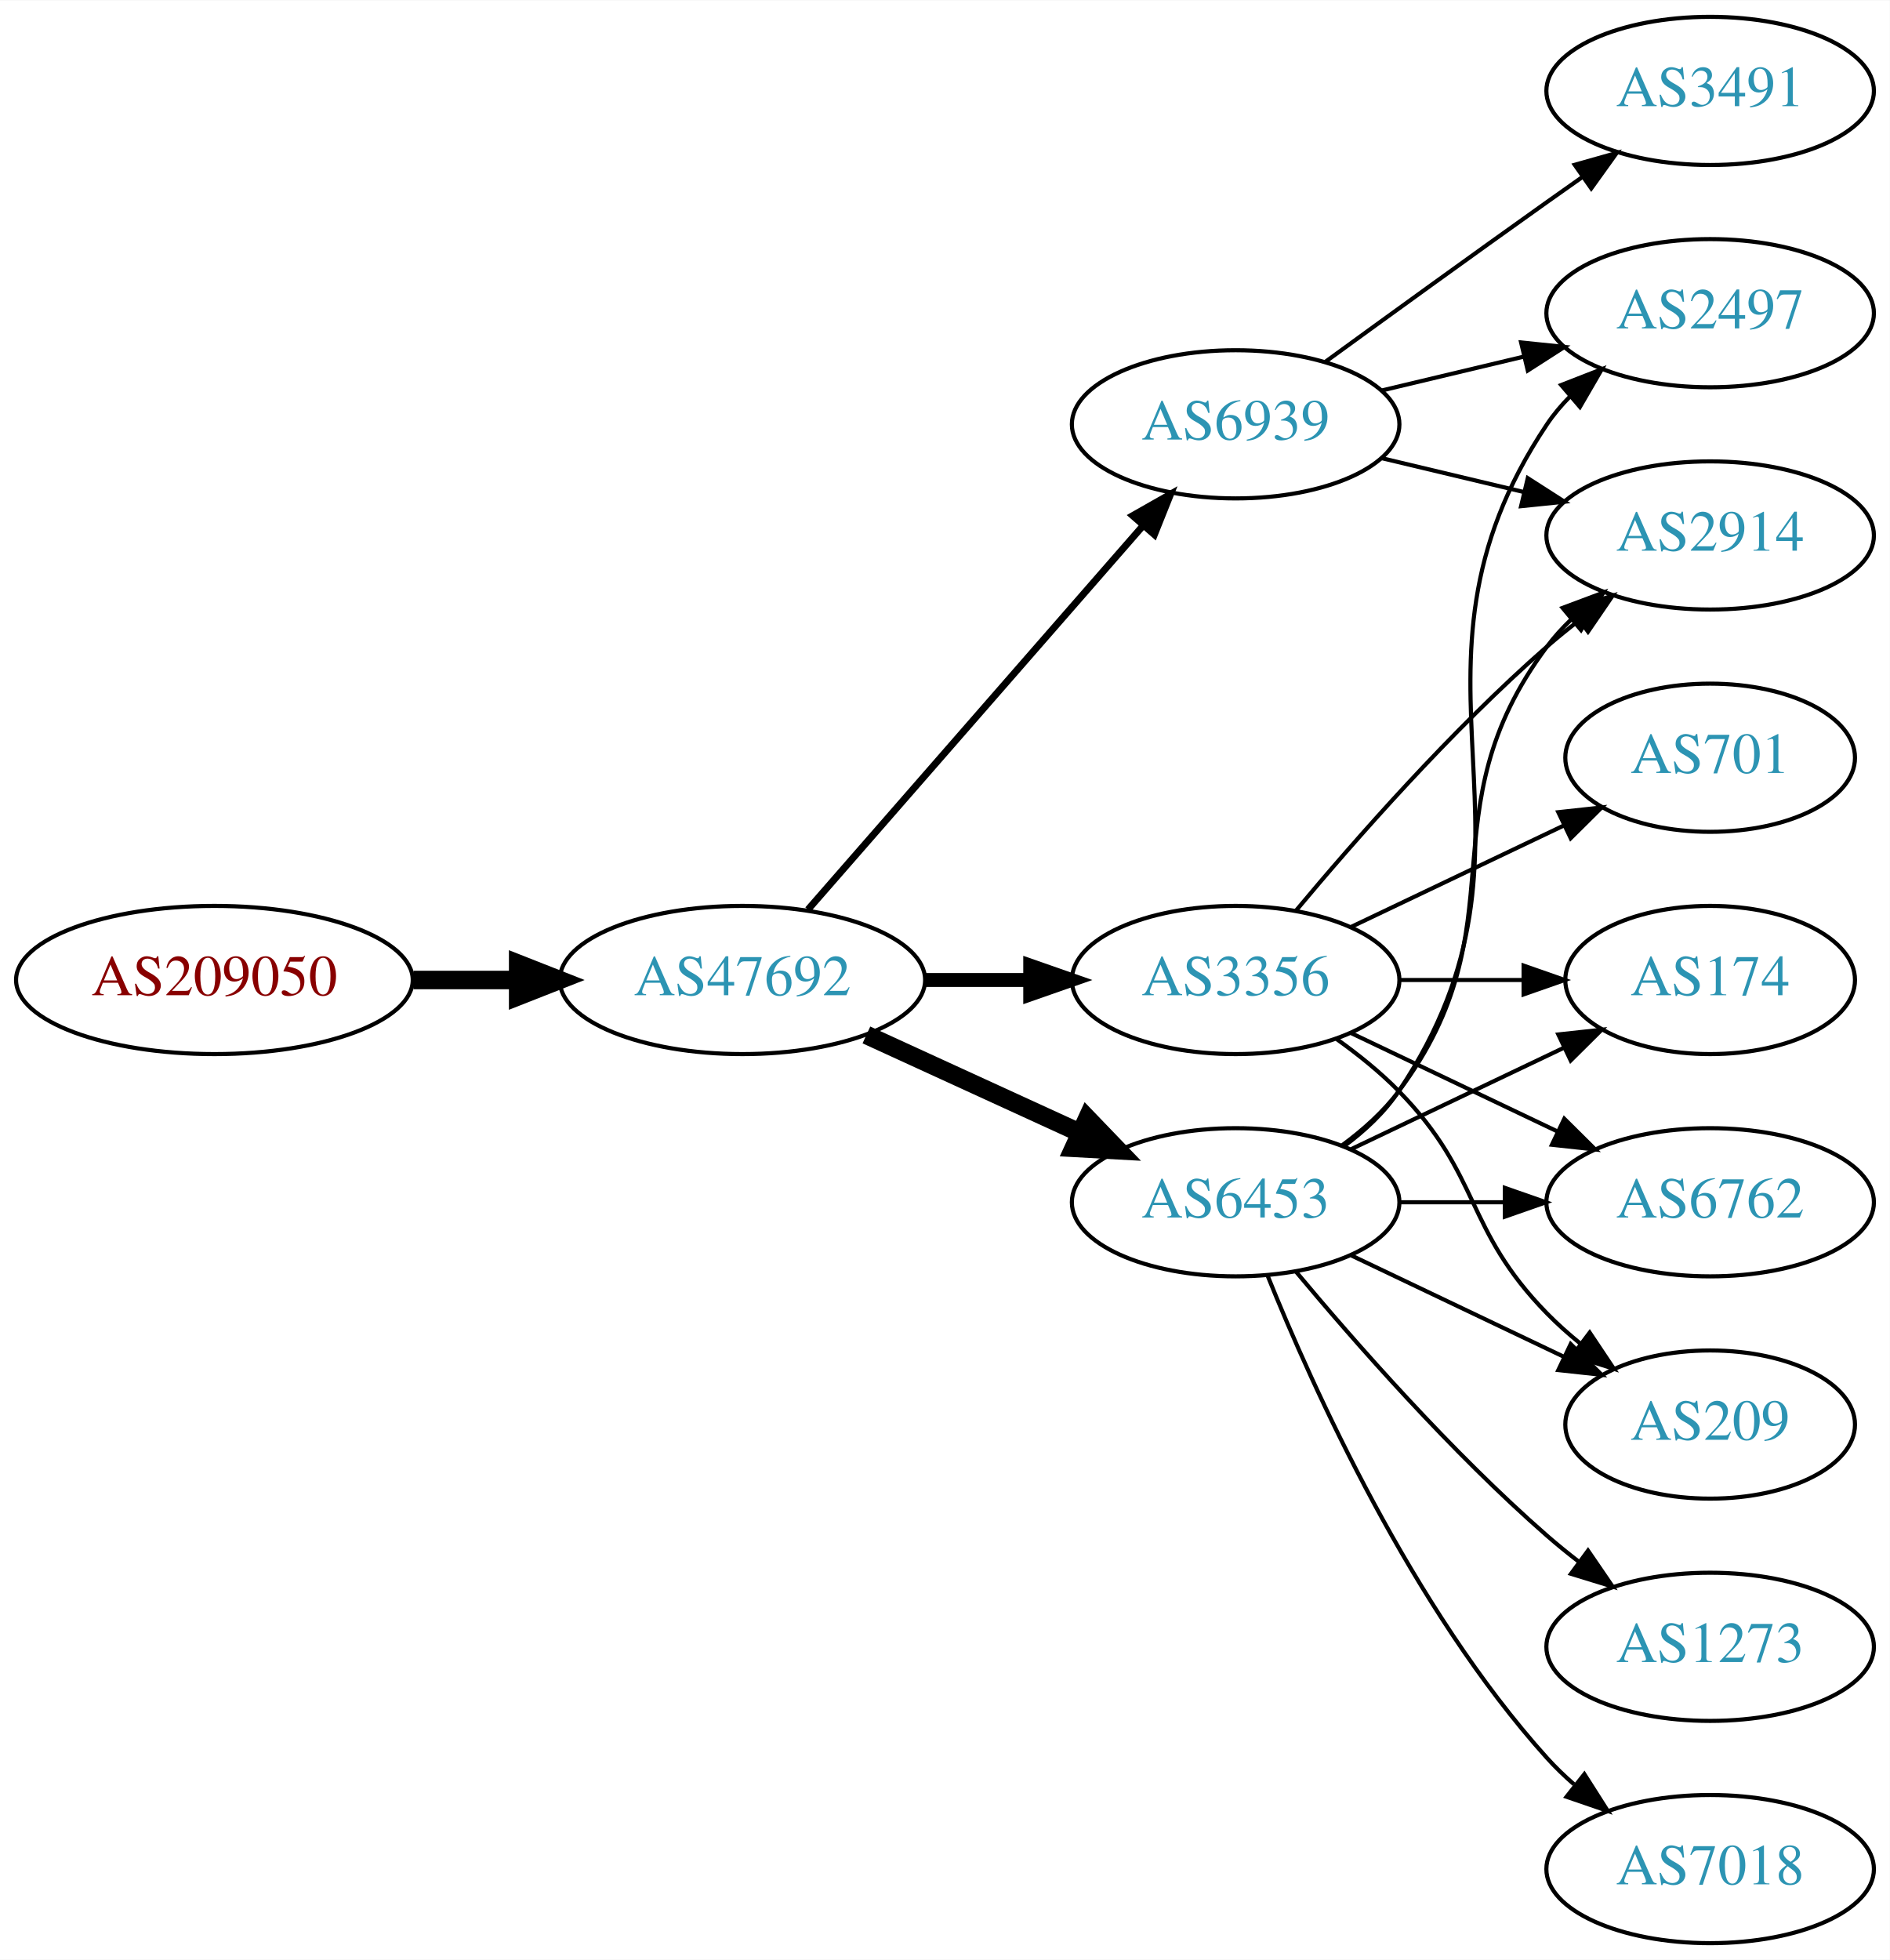
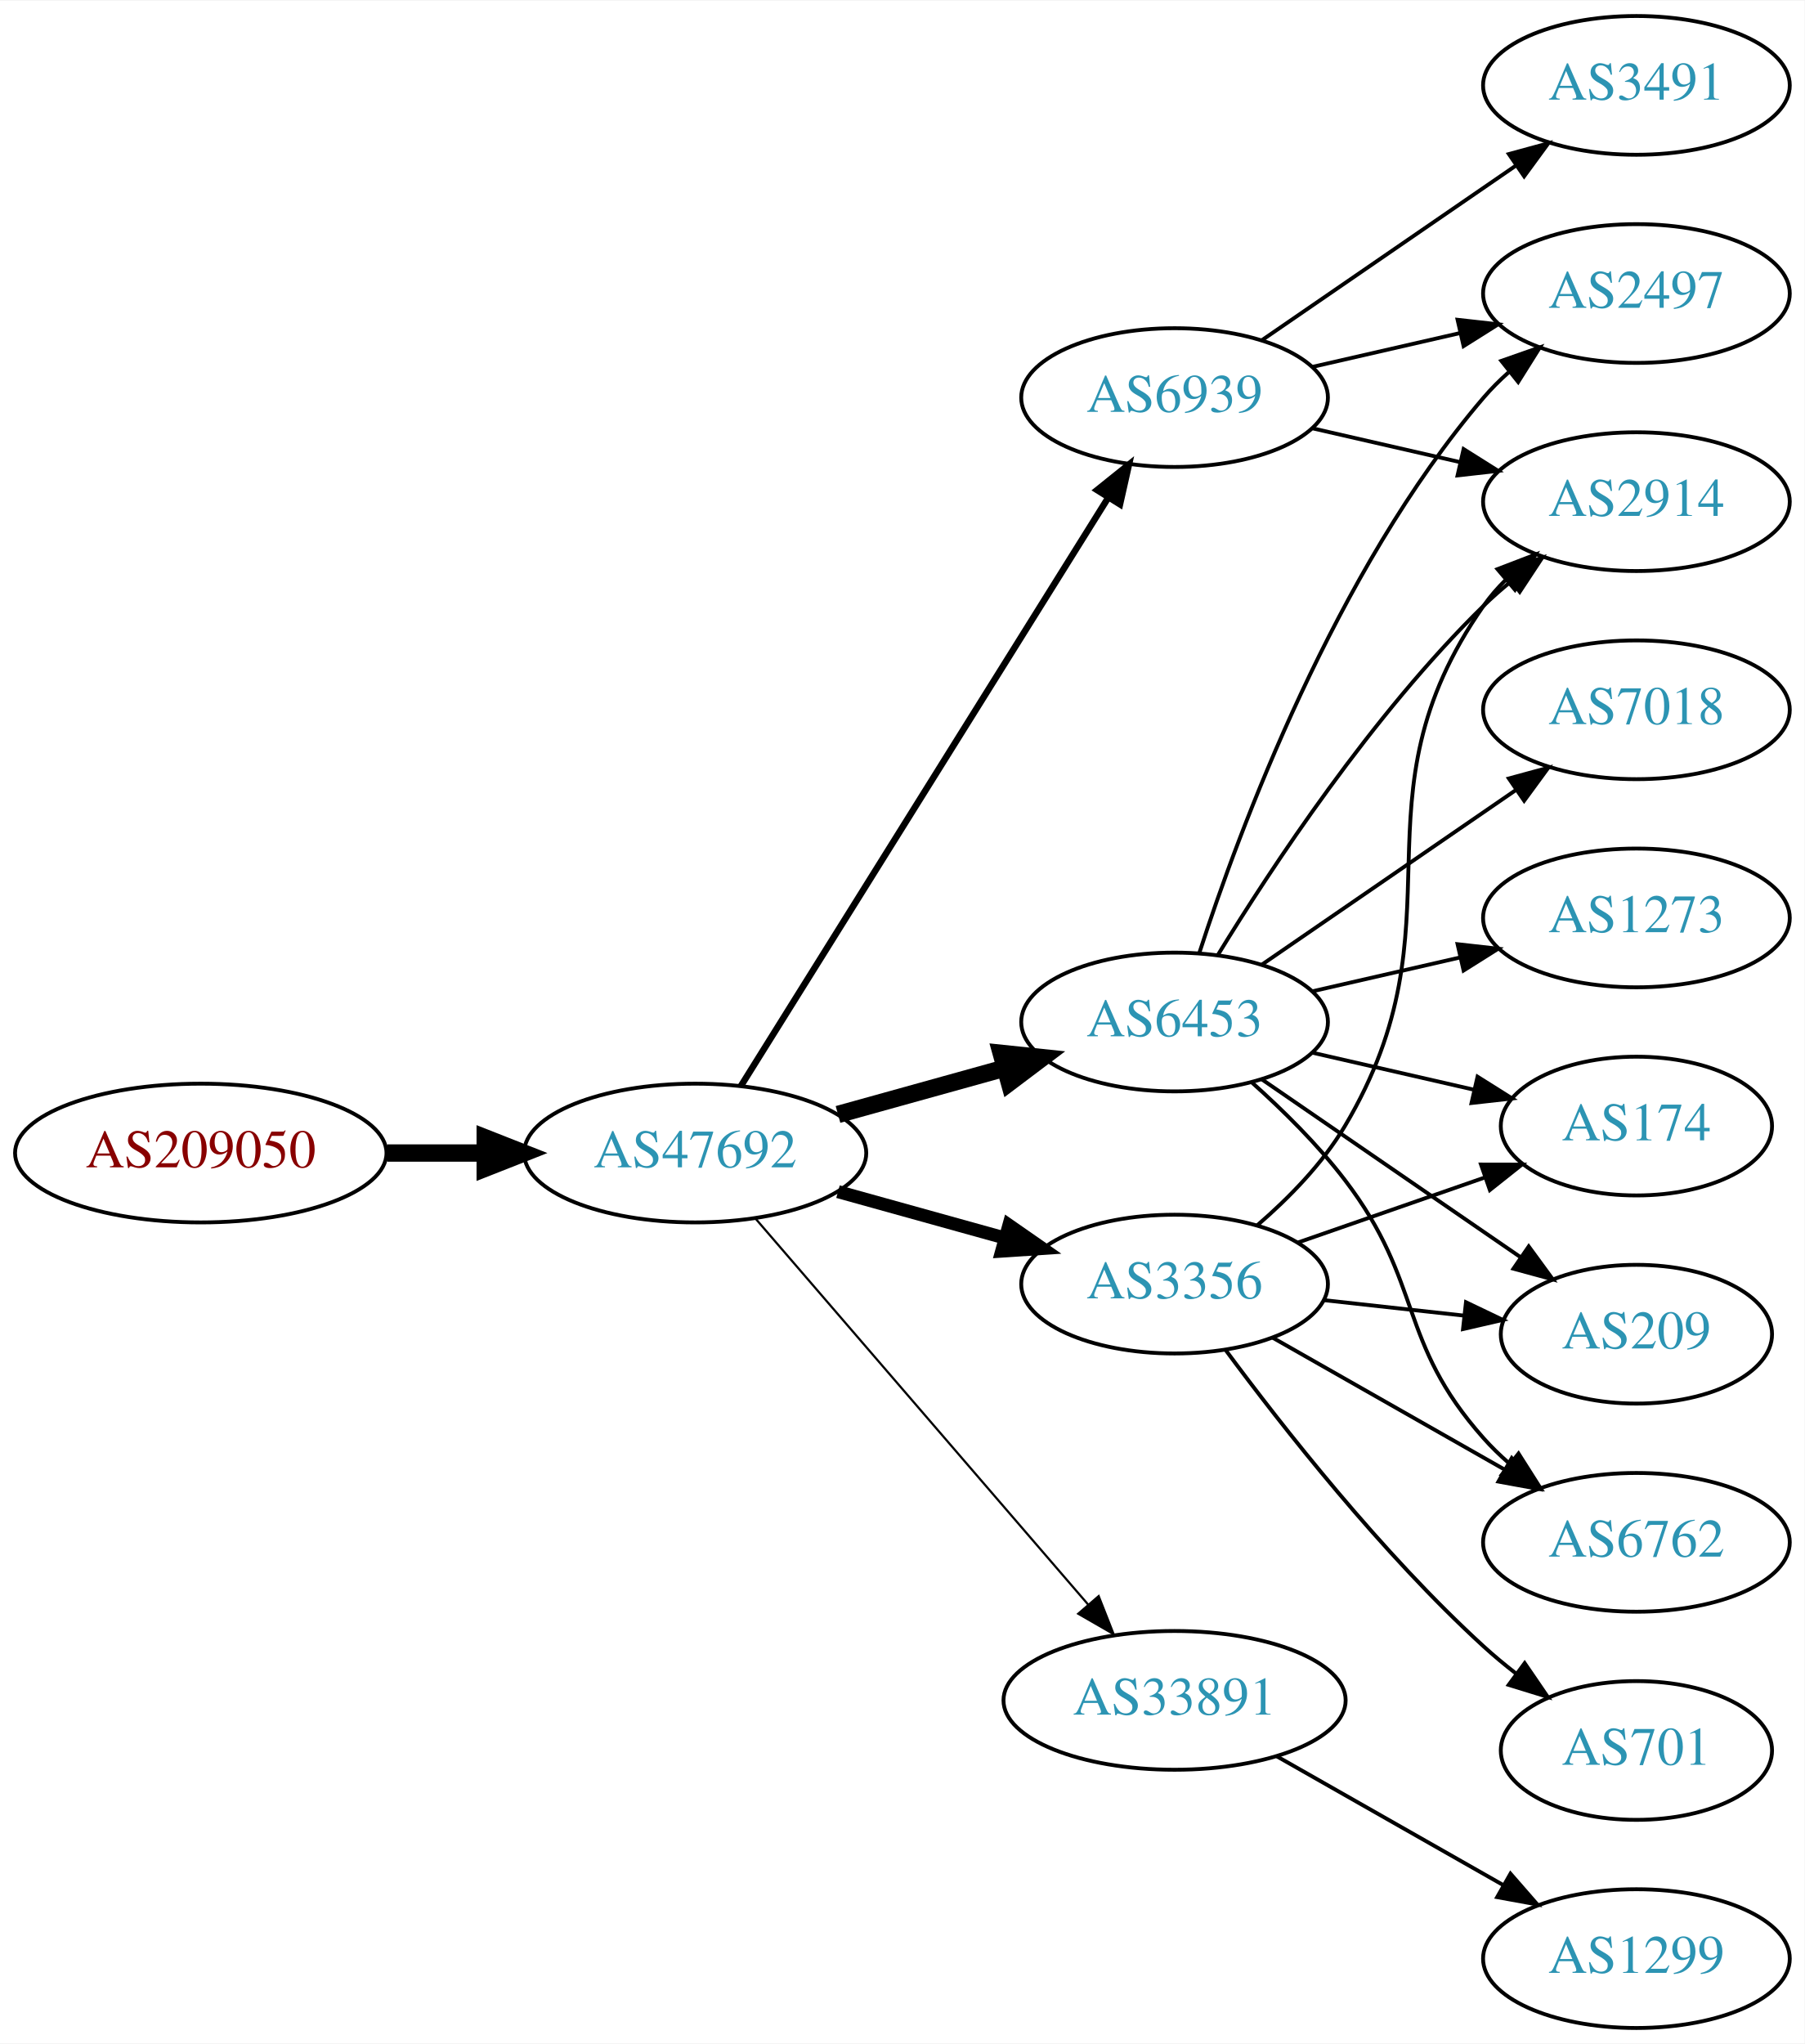
- <svg xmlns="http://www.w3.org/2000/svg" xmlns:xlink="http://www.w3.org/1999/xlink" width="459pt" height="476pt" viewBox="0.00 0.00 459.17 476.00">
-   <g id="graph0" class="graph" transform="scale(1 1) rotate(0) translate(4 472)">
-     <polygon fill="white" stroke="none" points="-4,4 -4,-472 455.17,-472 455.17,4 -4,4" />
+ <svg xmlns="http://www.w3.org/2000/svg" xmlns:xlink="http://www.w3.org/1999/xlink" width="468pt" height="530pt" viewBox="0.00 0.00 468.27 530.00">
+   <g id="graph0" class="graph" transform="scale(1 1) rotate(0) translate(4 526)">
+     <polygon fill="white" stroke="none" points="-4,4 -4,-526 464.269,-526 464.269,4 -4,4" />
    <g id="node1" class="node">
      <g id="a_node1">
        <a xlink:href="/asn/209050" xlink:title="AS209050 ~ Digimagical GmbH [AT]">
-           <ellipse fill="#ffffff" stroke="black" cx="48.096" cy="-234" rx="48.192" ry="18" />
-           <text text-anchor="middle" x="48.096" y="-230.3" font-family="Times,serif" font-size="14.00" fill="#880000">AS209050</text>
+           <ellipse fill="#ffffff" stroke="black" cx="48.096" cy="-227" rx="48.192" ry="18" />
+           <text text-anchor="middle" x="48.096" y="-223.3" font-family="Times,serif" font-size="14.00" fill="#880000">AS209050</text>
        </a>
      </g>
    </g>
    <g id="node2" class="node">
      <g id="a_node2">
        <a xlink:href="/asn/47692" xlink:title="AS47692 ~ Nessus GmbH [AT]">
-           <ellipse fill="#ffffff" stroke="black" cx="176.388" cy="-234" rx="44.393" ry="18" />
-           <text text-anchor="middle" x="176.388" y="-230.3" font-family="Times,serif" font-size="14.00" fill="#2c94b3">AS47692</text>
+           <ellipse fill="#ffffff" stroke="black" cx="176.388" cy="-227" rx="44.393" ry="18" />
+           <text text-anchor="middle" x="176.388" y="-223.3" font-family="Times,serif" font-size="14.00" fill="#2c94b3">AS47692</text>
        </a>
      </g>
    </g>
    <g id="edge1" class="edge">
-       <path fill="none" stroke="black" stroke-width="4.5" d="M96.481,-234C104.742,-234 113.386,-234 121.799,-234" />
-       <polygon fill="black" stroke="black" stroke-width="4.5" points="121.904,-237.938 131.904,-234 121.904,-230.063 121.904,-237.938" />
+       <path fill="none" stroke="black" stroke-width="4.5" d="M96.481,-227C104.742,-227 113.386,-227 121.799,-227" />
+       <polygon fill="black" stroke="black" stroke-width="4.5" points="121.904,-230.938 131.904,-227 121.904,-223.063 121.904,-230.938" />
    </g>
    <g id="node3" class="node">
      <g id="a_node3">
-         <a xlink:href="/asn/6453" xlink:title="AS6453 ~ TATA COMMUNICATIONS (AMERICA) INC [US]">
-           <ellipse fill="#ffffff" stroke="black" cx="296.23" cy="-180" rx="39.794" ry="18" />
-           <text text-anchor="middle" x="296.23" y="-176.3" font-family="Times,serif" font-size="14.00" fill="#2c94b3">AS6453</text>
+         <a xlink:href="/asn/6939" xlink:title="AS6939 ~ Hurricane Electric LLC [US]">
+           <ellipse fill="#ffffff" stroke="black" cx="300.78" cy="-423" rx="39.794" ry="18" />
+           <text text-anchor="middle" x="300.78" y="-419.3" font-family="Times,serif" font-size="14.00" fill="#2c94b3">AS6939</text>
        </a>
      </g>
    </g>
    <g id="edge2" class="edge">
-       <path fill="none" stroke="black" stroke-width="4.5" d="M206.517,-220.652C222.128,-213.498 241.526,-204.609 258.198,-196.97" />
-       <polygon fill="black" stroke="black" stroke-width="4.5" points="260.199,-200.384 267.65,-192.638 256.919,-193.225 260.199,-200.384" />
+       <path fill="none" stroke="black" stroke-width="1.688" d="M188.249,-244.394C209.842,-278.973 258.261,-356.511 283.609,-397.104" />
+       <polygon fill="black" stroke="black" stroke-width="1.688" points="280.677,-399.017 288.943,-405.645 286.615,-395.309 280.677,-399.017" />
    </g>
    <g id="node4" class="node">
      <g id="a_node4">
-         <a xlink:href="/asn/3356" xlink:title="AS3356 ~ Level 3 Parent, LLC [US]">
-           <ellipse fill="#ffffff" stroke="black" cx="296.23" cy="-234" rx="39.794" ry="18" />
-           <text text-anchor="middle" x="296.23" y="-230.3" font-family="Times,serif" font-size="14.00" fill="#2c94b3">AS3356</text>
+         <a xlink:href="/asn/6453" xlink:title="AS6453 ~ TATA COMMUNICATIONS (AMERICA) INC [US]">
+           <ellipse fill="#ffffff" stroke="black" cx="300.78" cy="-261" rx="39.794" ry="18" />
+           <text text-anchor="middle" x="300.78" y="-257.3" font-family="Times,serif" font-size="14.00" fill="#2c94b3">AS6453</text>
        </a>
      </g>
    </g>
    <g id="edge3" class="edge">
-       <path fill="none" stroke="black" stroke-width="3.375" d="M220.599,-234C228.911,-234 237.674,-234 246.156,-234" />
-       <polygon fill="black" stroke="black" stroke-width="3.375" points="246.315,-237.5 256.315,-234 246.315,-230.5 246.315,-237.5" />
+       <path fill="none" stroke="black" stroke-width="4.5" d="M213.447,-237.017C226.952,-240.769 242.433,-245.069 256.522,-248.983" />
+       <polygon fill="black" stroke="black" stroke-width="4.5" points="255.798,-252.869 266.487,-251.751 257.906,-245.281 255.798,-252.869" />
    </g>
    <g id="node5" class="node">
      <g id="a_node5">
-         <a xlink:href="/asn/6939" xlink:title="AS6939 ~ Hurricane Electric LLC [US]">
-           <ellipse fill="#ffffff" stroke="black" cx="296.23" cy="-369" rx="39.794" ry="18" />
-           <text text-anchor="middle" x="296.23" y="-365.3" font-family="Times,serif" font-size="14.00" fill="#2c94b3">AS6939</text>
+         <a xlink:href="/asn/3356" xlink:title="AS3356 ~ Level 3 Parent, LLC [US]">
+           <ellipse fill="#ffffff" stroke="black" cx="300.78" cy="-193" rx="39.794" ry="18" />
+           <text text-anchor="middle" x="300.78" y="-189.3" font-family="Times,serif" font-size="14.00" fill="#2c94b3">AS3356</text>
        </a>
      </g>
    </g>
    <g id="edge4" class="edge">
-       <path fill="none" stroke="black" stroke-width="1.688" d="M192.312,-251.098C212.855,-274.631 249.974,-317.155 273.571,-344.187" />
-       <polygon fill="black" stroke="black" stroke-width="1.688" points="271.214,-346.809 280.426,-352.041 276.487,-342.206 271.214,-346.809" />
+       <path fill="none" stroke="black" stroke-width="3.375" d="M213.447,-216.983C226.952,-213.231 242.433,-208.931 256.522,-205.017" />
+       <polygon fill="black" stroke="black" stroke-width="3.375" points="257.789,-208.298 266.487,-202.249 255.915,-201.553 257.789,-208.298" />
    </g>
    <g id="node6" class="node">
      <g id="a_node6">
-         <a xlink:href="/asn/2497" xlink:title="AS2497 ~ Internet Initiative Japan Inc. [JP]">
-           <ellipse fill="#ffffff" stroke="black" cx="411.523" cy="-396" rx="39.794" ry="18" />
-           <text text-anchor="middle" x="411.523" y="-392.3" font-family="Times,serif" font-size="14.00" fill="#2c94b3">AS2497</text>
+         <a xlink:href="/asn/33891" xlink:title="AS33891 ~ CORE-BACKBONE GMBH GLOBAL NETWORK [DE]">
+           <ellipse fill="#ffffff" stroke="black" cx="300.78" cy="-85" rx="44.393" ry="18" />
+           <text text-anchor="middle" x="300.78" y="-81.3" font-family="Times,serif" font-size="14.00" fill="#2c94b3">AS33891</text>
        </a>
      </g>
    </g>
    <g id="edge5" class="edge">
-       <path fill="none" stroke="black" d="M322.549,-193.607C327.605,-197.351 332.417,-201.831 335.877,-207 376.901,-268.294 330.852,-307.706 371.877,-369 373.498,-371.423 375.417,-373.695 377.519,-375.81" />
-       <polygon fill="black" stroke="black" points="375.332,-378.546 385.204,-382.393 379.886,-373.229 375.332,-378.546" />
+       <path fill="none" stroke="black" stroke-width="0.562" d="M192.151,-209.871C213.654,-184.924 253.711,-138.45 278.428,-109.773" />
+       <polygon fill="black" stroke="black" stroke-width="0.562" points="281.086,-112.049 284.964,-102.189 275.784,-107.479 281.086,-112.049" />
    </g>
    <g id="node7" class="node">
      <g id="a_node7">
-         <a xlink:href="/asn/7018" xlink:title="AS7018 ~ AT&amp;T Services, Inc. [US]">
-           <ellipse fill="#ffffff" stroke="black" cx="411.523" cy="-18" rx="39.794" ry="18" />
-           <text text-anchor="middle" x="411.523" y="-14.3" font-family="Times,serif" font-size="14.00" fill="#2c94b3">AS7018</text>
+         <a xlink:href="/asn/2914" xlink:title="AS2914 ~ NTT America, Inc. [US]">
+           <ellipse fill="#ffffff" stroke="black" cx="420.622" cy="-396" rx="39.794" ry="18" />
+           <text text-anchor="middle" x="420.622" y="-392.3" font-family="Times,serif" font-size="14.00" fill="#2c94b3">AS2914</text>
        </a>
      </g>
    </g>
    <g id="edge6" class="edge">
-       <path fill="none" stroke="black" d="M303.978,-162.213C315.029,-134.757 339.082,-81.422 371.877,-45 373.879,-42.776 376.098,-40.637 378.43,-38.603" />
-       <polygon fill="black" stroke="black" points="380.961,-41.065 386.649,-32.127 376.628,-35.567 380.961,-41.065" />
+       <path fill="none" stroke="black" d="M336.499,-415.045C348.499,-412.296 362.12,-409.175 374.812,-406.267" />
+       <polygon fill="black" stroke="black" points="375.778,-409.636 384.744,-403.991 374.215,-402.813 375.778,-409.636" />
    </g>
    <g id="node8" class="node">
      <g id="a_node8">
-         <a xlink:href="/asn/174" xlink:title="AS174 ~ Cogent Communications [US]">
-           <ellipse fill="#ffffff" stroke="black" cx="411.523" cy="-234" rx="35.194" ry="18" />
-           <text text-anchor="middle" x="411.523" y="-230.3" font-family="Times,serif" font-size="14.00" fill="#2c94b3">AS174</text>
+         <a xlink:href="/asn/3491" xlink:title="AS3491 ~ PCCW Global, Inc. [US]">
+           <ellipse fill="#ffffff" stroke="black" cx="420.622" cy="-504" rx="39.794" ry="18" />
+           <text text-anchor="middle" x="420.622" y="-500.3" font-family="Times,serif" font-size="14.00" fill="#2c94b3">AS3491</text>
        </a>
      </g>
    </g>
    <g id="edge7" class="edge">
-       <path fill="none" stroke="black" d="M324.367,-192.934C339.798,-200.29 359.284,-209.577 375.819,-217.459" />
-       <polygon fill="black" stroke="black" points="374.628,-220.768 385.161,-221.911 377.64,-214.449 374.628,-220.768" />
+       <path fill="none" stroke="black" d="M323.394,-437.857C341.882,-450.565 368.696,-468.995 389.326,-483.175" />
+       <polygon fill="black" stroke="black" points="387.522,-486.183 397.746,-488.963 391.488,-480.414 387.522,-486.183" />
    </g>
    <g id="node9" class="node">
      <g id="a_node9">
-         <a xlink:href="/asn/6762" xlink:title="AS6762 ~ TELECOM ITALIA SPARKLE S.p.A. [IT]">
-           <ellipse fill="#ffffff" stroke="black" cx="411.523" cy="-180" rx="39.794" ry="18" />
-           <text text-anchor="middle" x="411.523" y="-176.3" font-family="Times,serif" font-size="14.00" fill="#2c94b3">AS6762</text>
+         <a xlink:href="/asn/2497" xlink:title="AS2497 ~ Internet Initiative Japan Inc. [JP]">
+           <ellipse fill="#ffffff" stroke="black" cx="420.622" cy="-450" rx="39.794" ry="18" />
+           <text text-anchor="middle" x="420.622" y="-446.3" font-family="Times,serif" font-size="14.00" fill="#2c94b3">AS2497</text>
        </a>
      </g>
    </g>
    <g id="edge8" class="edge">
-       <path fill="none" stroke="black" d="M335.902,-180C344.105,-180 352.869,-180 361.401,-180" />
-       <polygon fill="black" stroke="black" points="361.641,-183.5 371.641,-180 361.641,-176.5 361.641,-183.5" />
+       <path fill="none" stroke="black" d="M336.499,-430.955C348.499,-433.704 362.12,-436.825 374.812,-439.733" />
+       <polygon fill="black" stroke="black" points="374.215,-443.187 384.744,-442.009 375.778,-436.364 374.215,-443.187" />
+     </g>
+     <g id="edge13" class="edge">
+       <path fill="none" stroke="black" d="M312.045,-278.44C325.854,-300.991 352.043,-340.722 380.976,-369 383.116,-371.092 385.433,-373.137 387.833,-375.106" />
+       <polygon fill="black" stroke="black" points="386.1,-378.185 396.175,-381.464 390.343,-372.618 386.1,-378.185" />
+     </g>
+     <g id="edge11" class="edge">
+       <path fill="none" stroke="black" d="M307.227,-278.991C317.541,-310.816 342.403,-377.927 380.976,-423 382.922,-425.274 385.1,-427.449 387.404,-429.507" />
+       <polygon fill="black" stroke="black" points="385.574,-432.524 395.573,-436.027 389.941,-427.053 385.574,-432.524" />
    </g>
    <g id="node10" class="node">
      <g id="a_node10">
-         <a xlink:href="/asn/1273" xlink:title="AS1273 ~ Vodafone Group PLC [EU]">
-           <ellipse fill="#ffffff" stroke="black" cx="411.523" cy="-72" rx="39.794" ry="18" />
-           <text text-anchor="middle" x="411.523" y="-68.3" font-family="Times,serif" font-size="14.00" fill="#2c94b3">AS1273</text>
+         <a xlink:href="/asn/174" xlink:title="AS174 ~ Cogent Communications [US]">
+           <ellipse fill="#ffffff" stroke="black" cx="420.622" cy="-234" rx="35.194" ry="18" />
+           <text text-anchor="middle" x="420.622" y="-230.3" font-family="Times,serif" font-size="14.00" fill="#2c94b3">AS174</text>
        </a>
      </g>
    </g>
    <g id="edge9" class="edge">
-       <path fill="none" stroke="black" d="M310.86,-163.183C325.143,-146.071 348.689,-119.255 371.877,-99 374.342,-96.846 376.981,-94.706 379.678,-92.628" />
-       <polygon fill="black" stroke="black" points="381.851,-95.375 387.832,-86.63 377.703,-89.736 381.851,-95.375" />
+       <path fill="none" stroke="black" d="M336.499,-253.045C349.592,-250.045 364.614,-246.604 378.255,-243.478" />
+       <polygon fill="black" stroke="black" points="379.396,-246.807 388.362,-241.162 377.833,-239.984 379.396,-246.807" />
    </g>
    <g id="node11" class="node">
      <g id="a_node11">
-         <a xlink:href="/asn/209" xlink:title="AS209 ~ CenturyLink Communications, LLC [US]">
-           <ellipse fill="#ffffff" stroke="black" cx="411.523" cy="-126" rx="35.194" ry="18" />
-           <text text-anchor="middle" x="411.523" y="-122.3" font-family="Times,serif" font-size="14.00" fill="#2c94b3">AS209</text>
+         <a xlink:href="/asn/1273" xlink:title="AS1273 ~ Vodafone Group PLC [EU]">
+           <ellipse fill="#ffffff" stroke="black" cx="420.622" cy="-288" rx="39.794" ry="18" />
+           <text text-anchor="middle" x="420.622" y="-284.3" font-family="Times,serif" font-size="14.00" fill="#2c94b3">AS1273</text>
        </a>
      </g>
    </g>
    <g id="edge10" class="edge">
-       <path fill="none" stroke="black" d="M324.367,-167.066C339.798,-159.71 359.284,-150.423 375.819,-142.541" />
-       <polygon fill="black" stroke="black" points="377.64,-145.551 385.161,-138.089 374.628,-139.232 377.64,-145.551" />
+       <path fill="none" stroke="black" d="M336.499,-268.955C348.499,-271.704 362.12,-274.825 374.812,-277.733" />
+       <polygon fill="black" stroke="black" points="374.215,-281.187 384.744,-280.009 375.778,-274.364 374.215,-281.187" />
    </g>
    <g id="node12" class="node">
      <g id="a_node12">
-         <a xlink:href="/asn/2914" xlink:title="AS2914 ~ NTT America, Inc. [US]">
-           <ellipse fill="#ffffff" stroke="black" cx="411.523" cy="-342" rx="39.794" ry="18" />
-           <text text-anchor="middle" x="411.523" y="-338.3" font-family="Times,serif" font-size="14.00" fill="#2c94b3">AS2914</text>
-         </a>
-       </g>
-     </g>
-     <g id="edge11" class="edge">
-       <path fill="none" stroke="black" d="M322.161,-193.882C327.237,-197.611 332.155,-202.016 335.877,-207 366.148,-247.542 341.605,-274.458 371.877,-315 373.621,-317.336 375.628,-319.545 377.792,-321.617" />
-       <polygon fill="black" stroke="black" points="375.67,-324.405 385.592,-328.118 380.151,-319.027 375.67,-324.405" />
-     </g>
-     <g id="edge16" class="edge">
-       <path fill="none" stroke="black" d="M335.902,-234C345.608,-234 356.098,-234 366.061,-234" />
-       <polygon fill="black" stroke="black" points="366.198,-237.5 376.198,-234 366.198,-230.5 366.198,-237.5" />
-     </g>
-     <g id="edge15" class="edge">
-       <path fill="none" stroke="black" d="M324.367,-221.066C339.361,-213.919 358.182,-204.948 374.405,-197.215" />
-       <polygon fill="black" stroke="black" points="376.087,-200.291 383.608,-192.829 373.075,-193.972 376.087,-200.291" />
-     </g>
-     <g id="edge14" class="edge">
-       <path fill="none" stroke="black" d="M320.824,-219.611C326.08,-215.852 331.412,-211.563 335.877,-207 356.049,-186.383 351.704,-173.617 371.877,-153 374.356,-150.466 377.102,-148.017 379.955,-145.696" />
-       <polygon fill="black" stroke="black" points="382.257,-148.343 388.14,-139.532 378.046,-142.752 382.257,-148.343" />
+         <a xlink:href="/asn/209" xlink:title="AS209 ~ CenturyLink Communications, LLC [US]">
+           <ellipse fill="#ffffff" stroke="black" cx="420.622" cy="-180" rx="35.194" ry="18" />
+           <text text-anchor="middle" x="420.622" y="-176.3" font-family="Times,serif" font-size="14.00" fill="#2c94b3">AS209</text>
+         </a>
+       </g>
    </g>
    <g id="edge12" class="edge">
-       <path fill="none" stroke="black" d="M310.86,-250.817C325.143,-267.929 348.689,-294.745 371.877,-315 374.342,-317.154 376.981,-319.294 379.678,-321.372" />
-       <polygon fill="black" stroke="black" points="377.703,-324.264 387.832,-327.37 381.851,-318.625 377.703,-324.264" />
+       <path fill="none" stroke="black" d="M323.394,-246.143C342.231,-233.195 369.711,-214.307 390.487,-200.027" />
+       <polygon fill="black" stroke="black" points="392.677,-202.768 398.935,-194.219 388.712,-196.999 392.677,-202.768" />
    </g>
    <g id="node13" class="node">
      <g id="a_node13">
-         <a xlink:href="/asn/701" xlink:title="AS701 ~ UUNET [US]">
-           <ellipse fill="#ffffff" stroke="black" cx="411.523" cy="-288" rx="35.194" ry="18" />
-           <text text-anchor="middle" x="411.523" y="-284.3" font-family="Times,serif" font-size="14.00" fill="#2c94b3">AS701</text>
-         </a>
-       </g>
-     </g>
-     <g id="edge13" class="edge">
-       <path fill="none" stroke="black" d="M324.367,-246.934C339.798,-254.29 359.284,-263.577 375.819,-271.459" />
-       <polygon fill="black" stroke="black" points="374.628,-274.768 385.161,-275.911 377.64,-268.449 374.628,-274.768" />
-     </g>
-     <g id="edge19" class="edge">
-       <path fill="none" stroke="black" d="M331.837,-377.248C342.709,-379.838 354.863,-382.735 366.305,-385.462" />
-       <polygon fill="black" stroke="black" points="365.589,-388.889 376.128,-387.803 367.212,-382.08 365.589,-388.889" />
-     </g>
-     <g id="edge17" class="edge">
-       <path fill="none" stroke="black" d="M331.837,-360.752C342.709,-358.162 354.863,-355.265 366.305,-352.538" />
-       <polygon fill="black" stroke="black" points="367.212,-355.92 376.128,-350.197 365.589,-349.111 367.212,-355.92" />
+         <a xlink:href="/asn/6762" xlink:title="AS6762 ~ TELECOM ITALIA SPARKLE S.p.A. [IT]">
+           <ellipse fill="#ffffff" stroke="black" cx="420.622" cy="-126" rx="39.794" ry="18" />
+           <text text-anchor="middle" x="420.622" y="-122.3" font-family="Times,serif" font-size="14.00" fill="#2c94b3">AS6762</text>
+         </a>
+       </g>
+     </g>
+     <g id="edge14" class="edge">
+       <path fill="none" stroke="black" d="M320.734,-245.412C328.8,-238.201 337.947,-229.203 344.976,-220 365.494,-193.135 358.508,-178.257 380.976,-153 382.965,-150.764 385.174,-148.616 387.5,-146.577" />
+       <polygon fill="black" stroke="black" points="390.032,-149.036 395.707,-140.09 385.691,-143.545 390.032,-149.036" />
    </g>
    <g id="node14" class="node">
      <g id="a_node14">
-         <a xlink:href="/asn/3491" xlink:title="AS3491 ~ PCCW Global, Inc. [US]">
-           <ellipse fill="#ffffff" stroke="black" cx="411.523" cy="-450" rx="39.794" ry="18" />
-           <text text-anchor="middle" x="411.523" y="-446.3" font-family="Times,serif" font-size="14.00" fill="#2c94b3">AS3491</text>
-         </a>
-       </g>
+         <a xlink:href="/asn/7018" xlink:title="AS7018 ~ AT&amp;T Services, Inc. [US]">
+           <ellipse fill="#ffffff" stroke="black" cx="420.622" cy="-342" rx="39.794" ry="18" />
+           <text text-anchor="middle" x="420.622" y="-338.3" font-family="Times,serif" font-size="14.00" fill="#2c94b3">AS7018</text>
+         </a>
+       </g>
+     </g>
+     <g id="edge15" class="edge">
+       <path fill="none" stroke="black" d="M323.394,-275.857C341.882,-288.565 368.696,-306.995 389.326,-321.175" />
+       <polygon fill="black" stroke="black" points="387.522,-324.183 397.746,-326.963 391.488,-318.414 387.522,-324.183" />
    </g>
    <g id="edge18" class="edge">
-       <path fill="none" stroke="black" d="M318.078,-384.222C333.012,-395.091 353.626,-410.025 371.877,-423 374.697,-425.005 377.64,-427.085 380.588,-429.159" />
-       <polygon fill="black" stroke="black" points="378.616,-432.05 388.813,-434.926 382.634,-426.319 378.616,-432.05" />
+       <path fill="none" stroke="black" d="M322.235,-208.254C330.375,-215.277 339.167,-224.222 344.976,-234 376.691,-287.387 345.362,-318.131 380.976,-369 382.648,-371.389 384.603,-373.635 386.73,-375.733" />
+       <polygon fill="black" stroke="black" points="384.57,-378.49 394.463,-382.284 389.095,-373.149 384.57,-378.49" />
+     </g>
+     <g id="edge19" class="edge">
+       <path fill="none" stroke="black" d="M332.741,-203.772C347.65,-208.959 365.668,-215.228 381.421,-220.709" />
+       <polygon fill="black" stroke="black" points="380.294,-224.023 390.889,-224.003 382.594,-217.411 380.294,-224.023" />
+     </g>
+     <g id="edge20" class="edge">
+       <path fill="none" stroke="black" d="M339.39,-188.851C350.955,-187.575 363.787,-186.16 375.735,-184.841" />
+       <polygon fill="black" stroke="black" points="376.397,-188.29 385.953,-183.714 375.63,-181.332 376.397,-188.29" />
+     </g>
+     <g id="edge16" class="edge">
+       <path fill="none" stroke="black" d="M326.197,-179.118C343.656,-169.191 367.357,-155.716 386.517,-144.822" />
+       <polygon fill="black" stroke="black" points="388.273,-147.85 395.236,-139.865 384.813,-141.765 388.273,-147.85" />
+     </g>
+     <g id="node15" class="node">
+       <g id="a_node15">
+         <a xlink:href="/asn/701" xlink:title="AS701 ~ UUNET [US]">
+           <ellipse fill="#ffffff" stroke="black" cx="420.622" cy="-72" rx="35.194" ry="18" />
+           <text text-anchor="middle" x="420.622" y="-68.3" font-family="Times,serif" font-size="14.00" fill="#2c94b3">AS701</text>
+         </a>
+       </g>
+     </g>
+     <g id="edge17" class="edge">
+       <path fill="none" stroke="black" d="M314.038,-175.886C328.672,-156.106 354.507,-123.18 380.976,-99 383.593,-96.609 386.431,-94.254 389.34,-91.992" />
+       <polygon fill="black" stroke="black" points="391.626,-94.655 397.602,-85.907 387.475,-89.019 391.626,-94.655" />
+     </g>
+     <g id="node16" class="node">
+       <g id="a_node16">
+         <a xlink:href="/asn/1299" xlink:title="AS1299 ~ Telia Carrier [EU]">
+           <ellipse fill="#ffffff" stroke="black" cx="420.622" cy="-18" rx="39.794" ry="18" />
+           <text text-anchor="middle" x="420.622" y="-14.3" font-family="Times,serif" font-size="14.00" fill="#2c94b3">AS1299</text>
+         </a>
+       </g>
+     </g>
+     <g id="edge21" class="edge">
+       <path fill="none" stroke="black" d="M327.35,-70.462C344.569,-60.672 367.454,-47.66 386.126,-37.045" />
+       <polygon fill="black" stroke="black" points="387.946,-40.036 394.91,-32.05 384.487,-33.95 387.946,-40.036" />
    </g>
  </g>
</svg>
